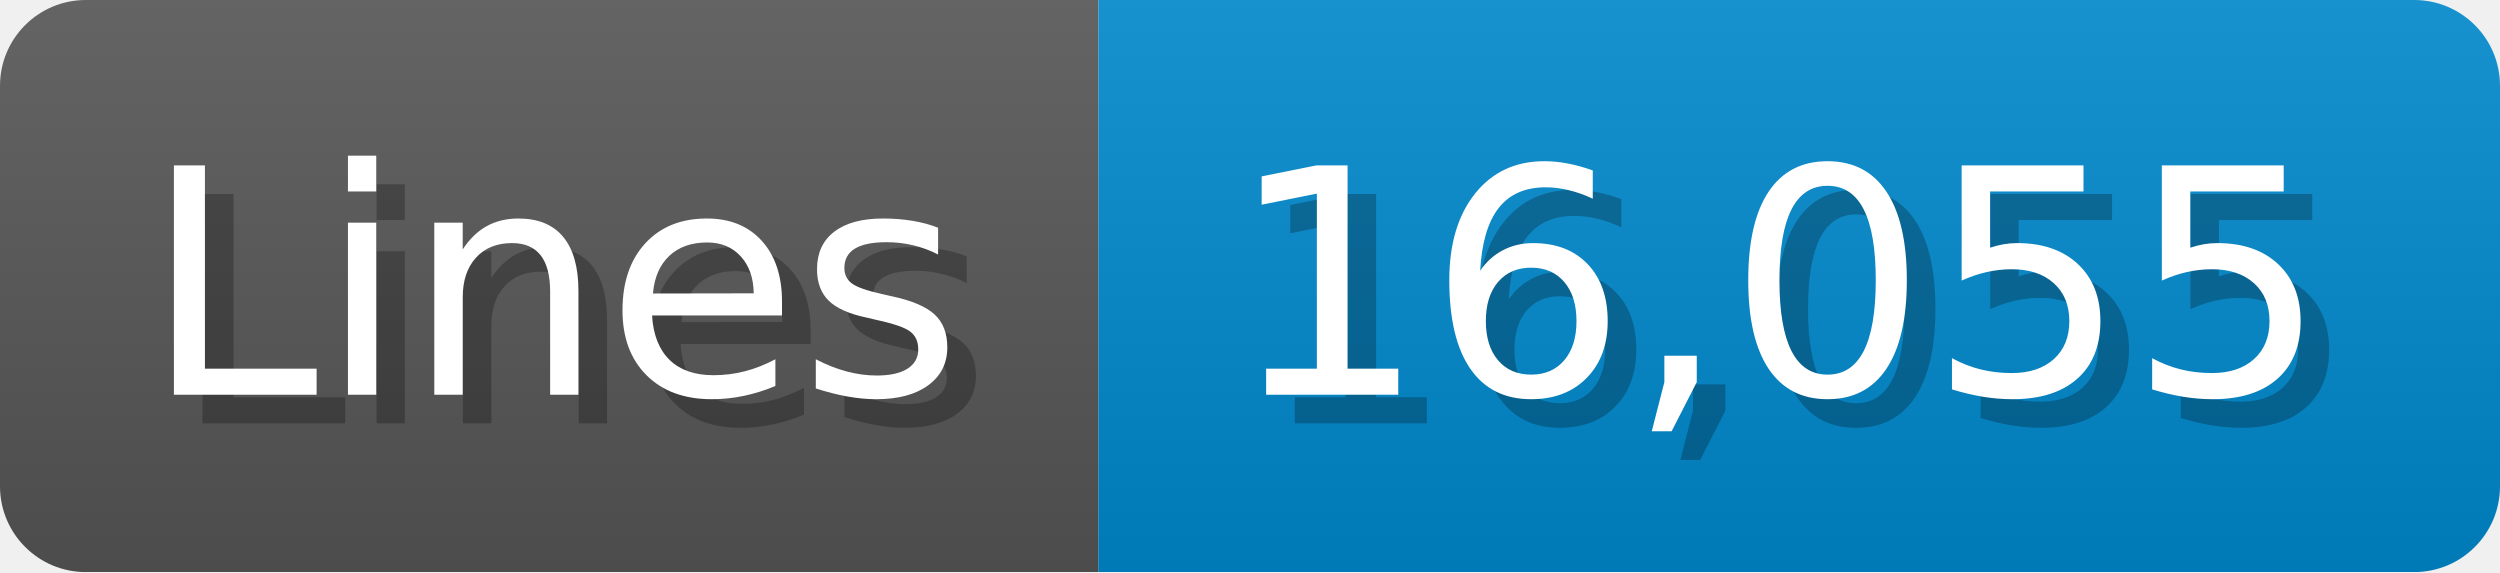
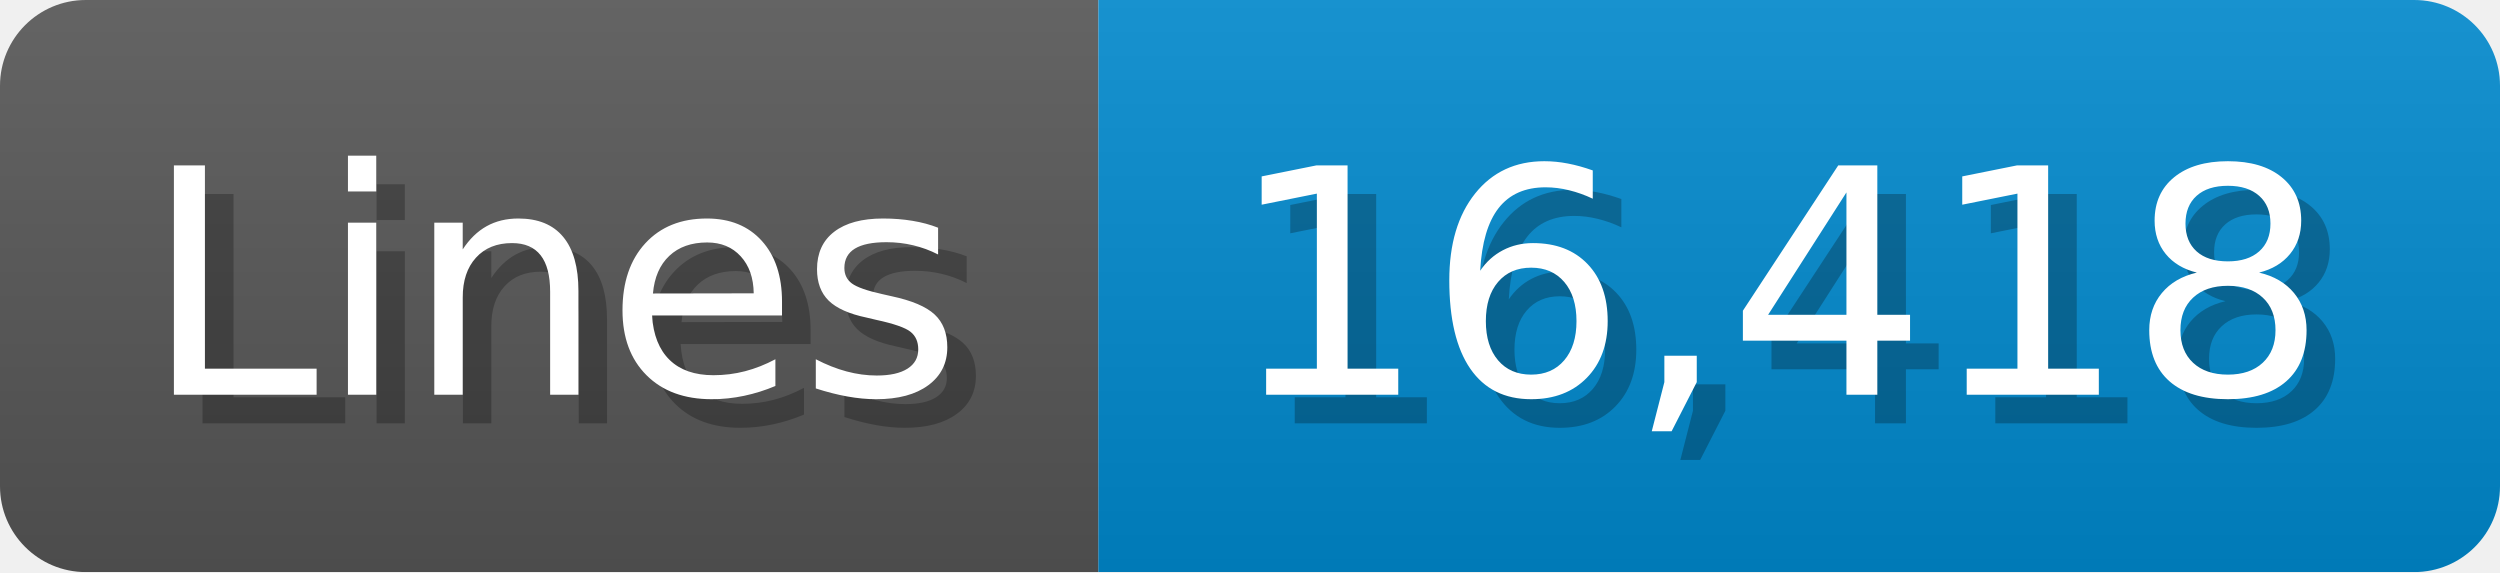
<svg xmlns="http://www.w3.org/2000/svg" width="87.4" height="20" viewBox="0 0 874 200">
  <linearGradient id="a" x2="0" y2="100%">
    <stop offset="0" stop-opacity=".1" stop-color="#EEE" />
    <stop offset="1" stop-opacity=".1" />
  </linearGradient>
  <mask id="m">
    <rect width="874" height="200" rx="30" fill="#FFF" />
  </mask>
  <g mask="url(#m)">
    <rect width="384" height="200" fill="#555" />
    <rect width="490" height="200" fill="#08C" x="384" />
    <rect width="874" height="200" fill="url(#a)" />
  </g>
  <g fill="#fff" text-anchor="start" font-family="Verdana,DejaVu Sans,sans-serif" font-size="110">
    <text x="60" y="148" textLength="284" fill="#000" opacity="0.25">Lines</text>
    <text x="50" y="138" textLength="284">Lines</text>
-     <text x="439" y="148" textLength="390" fill="#000" opacity="0.25">16,055</text>
-     <text x="429" y="138" textLength="390">16,055</text>
+     <text x="439" y="148" textLength="390" fill="#000" opacity="0.25">16,418</text>
+     <text x="429" y="138" textLength="390">16,418</text>
  </g>
</svg>
